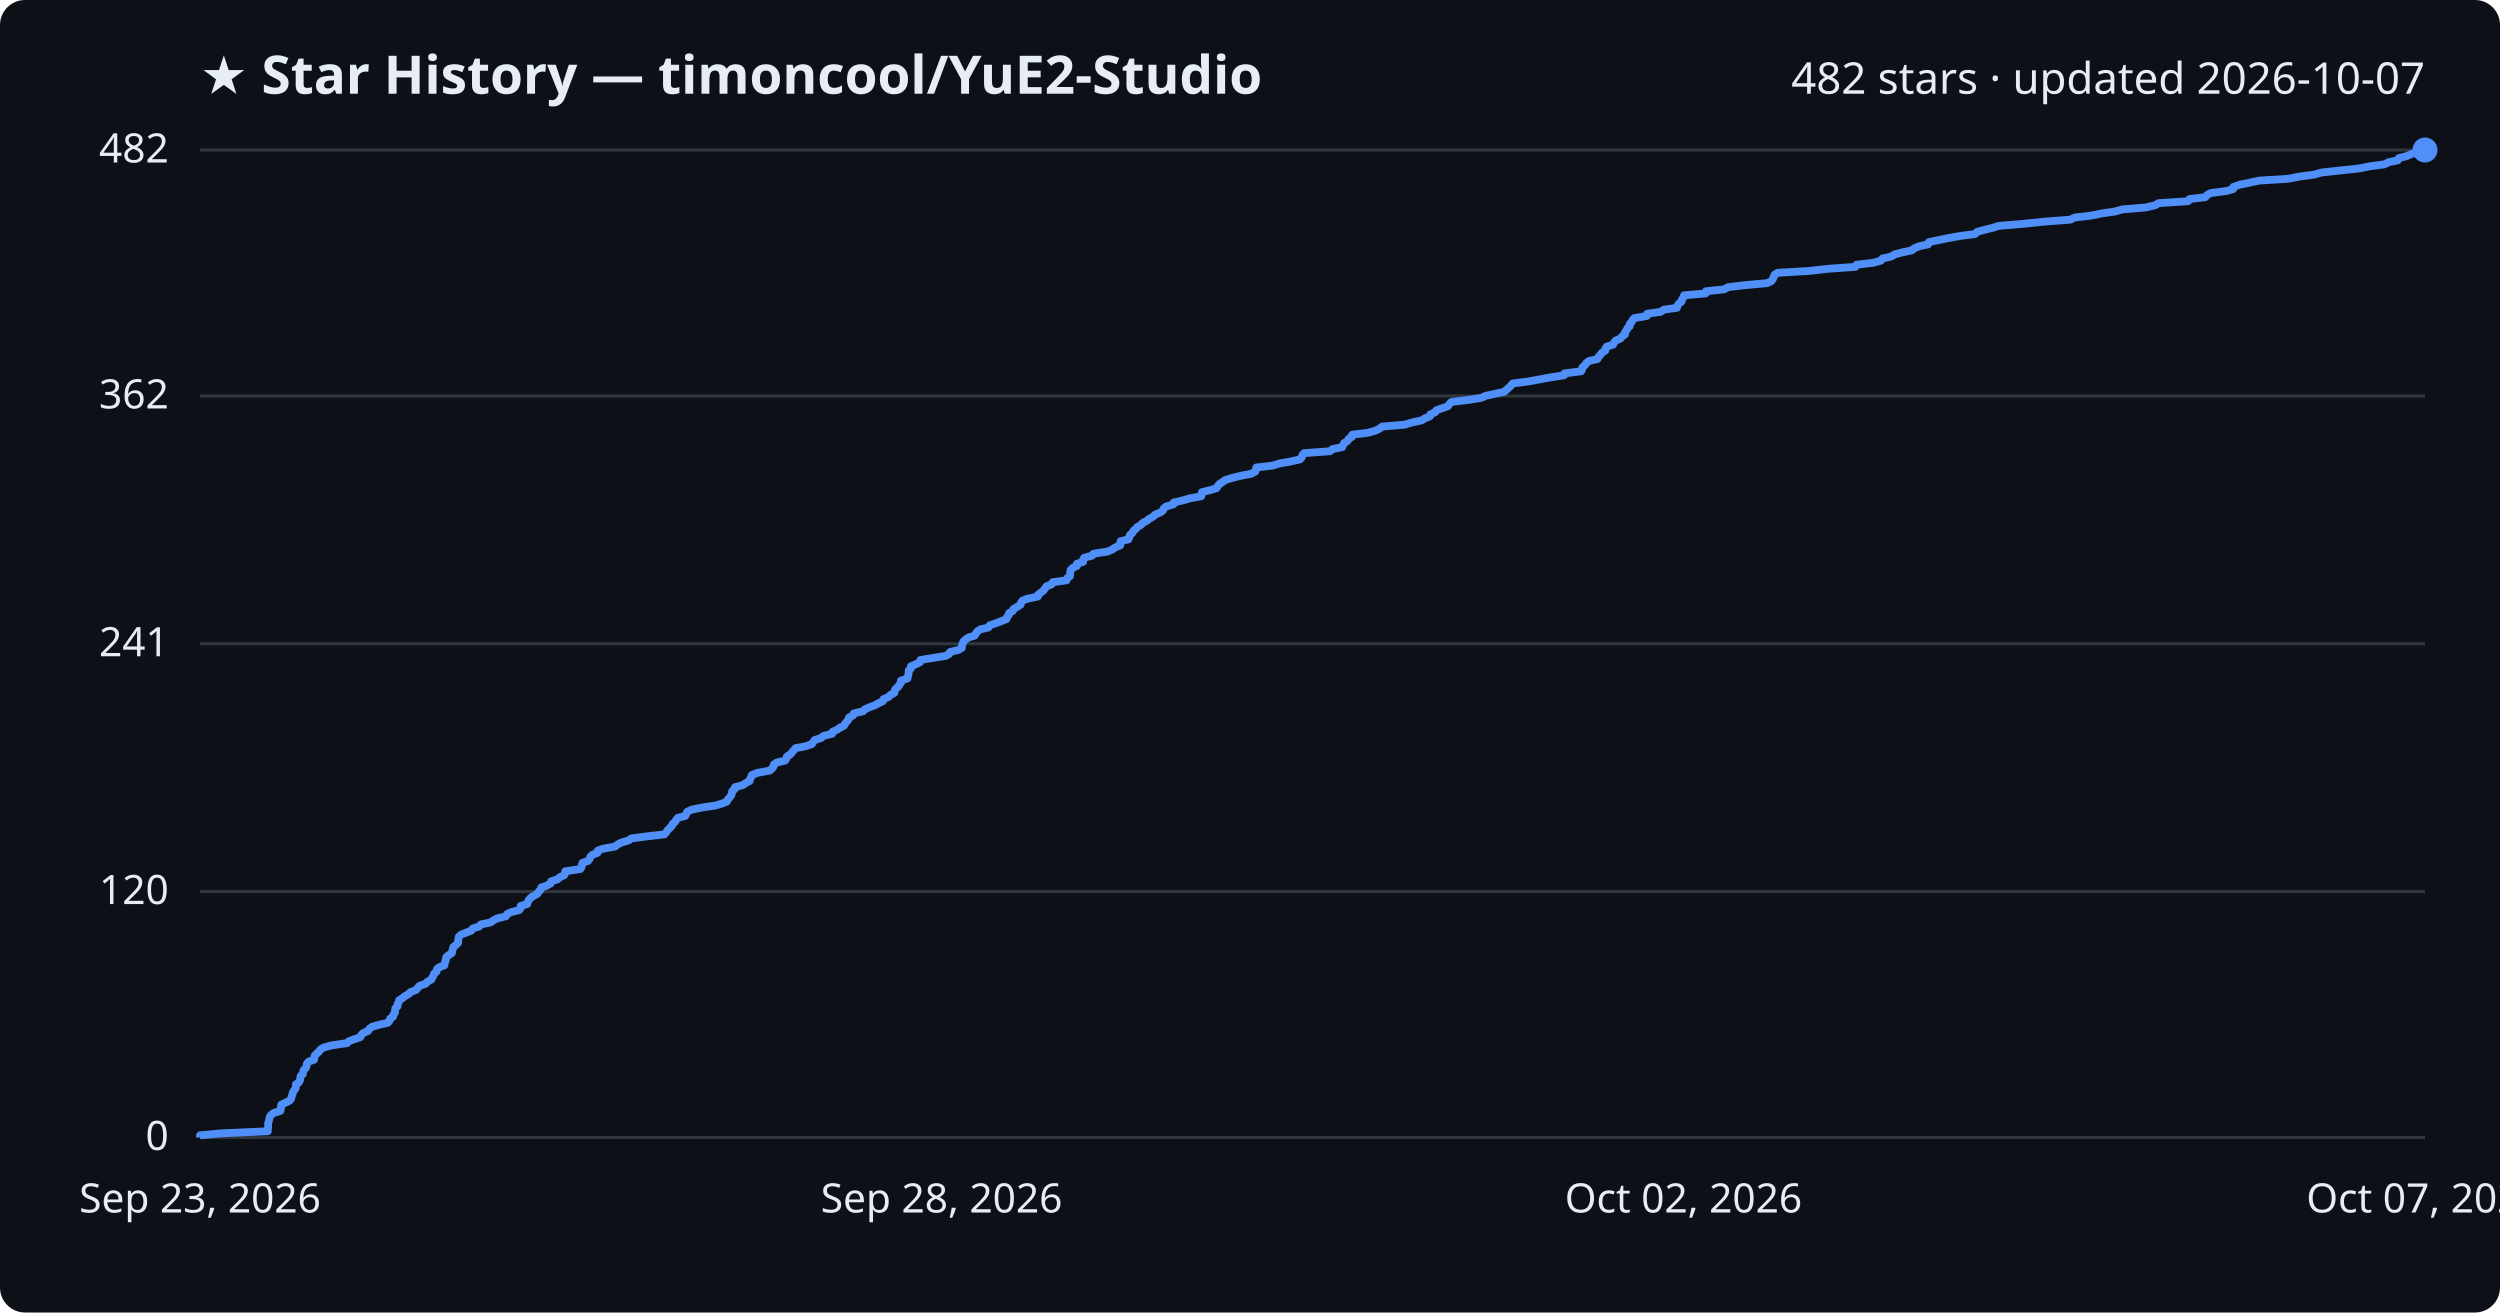
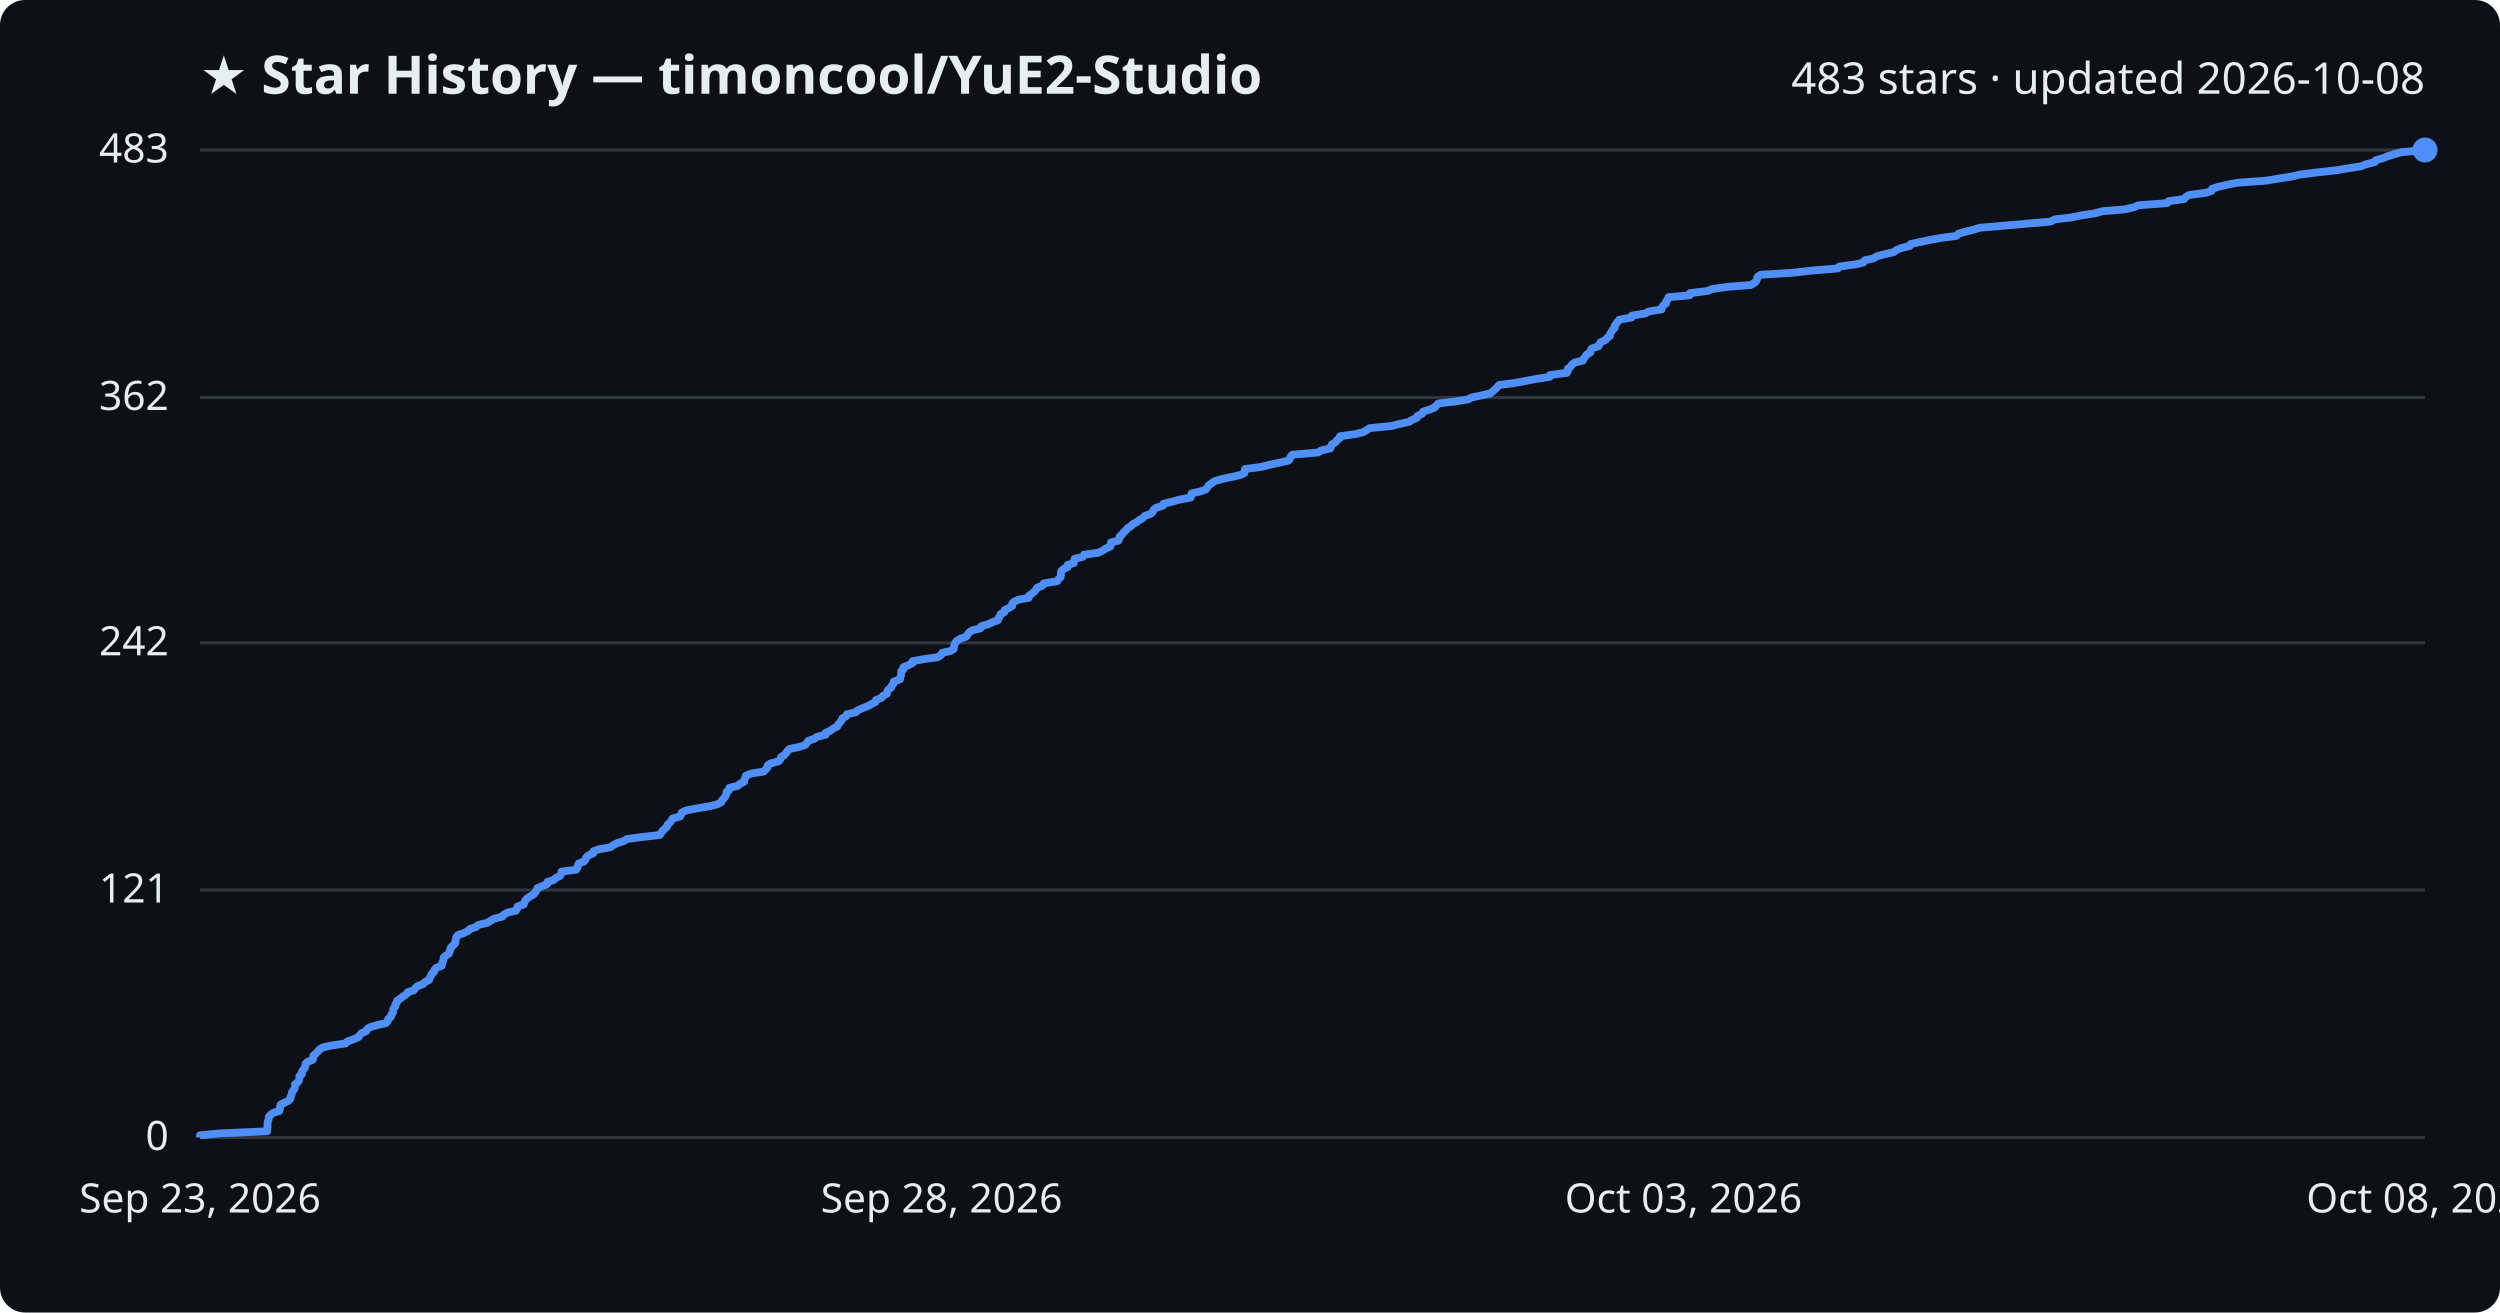
<svg xmlns="http://www.w3.org/2000/svg" viewBox="0 0 800 420" font-family="Segoe UI, sans-serif">
  <rect width="800" height="420" fill="#0d1117" rx="8" />
  <text x="64" y="30" fill="#e6edf3" font-size="17" font-weight="700">★ Star History — timoncool/YuE2-Studio</text>
-   <text x="776" y="30" fill="#e6edf3" font-size="14" text-anchor="end">482 stars · updated 2026-10-07</text>
+   <text x="776" y="30" fill="#e6edf3" font-size="14" text-anchor="end">483 stars · updated 2026-10-08</text>
  <line x1="64" y1="364.0" x2="776" y2="364.0" stroke="#30363d" stroke-width="1" />
  <text x="54" y="368.0" fill="#e6edf3" font-size="13" text-anchor="end">0</text>
-   <line x1="64" y1="285.3" x2="776" y2="285.3" stroke="#30363d" stroke-width="1" />
-   <text x="54" y="289.3" fill="#e6edf3" font-size="13" text-anchor="end">120</text>
-   <line x1="64" y1="206.0" x2="776" y2="206.0" stroke="#30363d" stroke-width="1" />
-   <text x="54" y="210.0" fill="#e6edf3" font-size="13" text-anchor="end">241</text>
-   <line x1="64" y1="126.7" x2="776" y2="126.7" stroke="#30363d" stroke-width="1" />
-   <text x="54" y="130.7" fill="#e6edf3" font-size="13" text-anchor="end">362</text>
+   <line x1="64" y1="284.8" x2="776" y2="284.8" stroke="#30363d" stroke-width="1" />
+   <text x="54" y="288.8" fill="#e6edf3" font-size="13" text-anchor="end">121</text>
+   <line x1="64" y1="205.7" x2="776" y2="205.7" stroke="#30363d" stroke-width="1" />
+   <text x="54" y="209.7" fill="#e6edf3" font-size="13" text-anchor="end">242</text>
+   <line x1="64" y1="127.2" x2="776" y2="127.2" stroke="#30363d" stroke-width="1" />
+   <text x="54" y="131.2" fill="#e6edf3" font-size="13" text-anchor="end">362</text>
  <line x1="64" y1="48.0" x2="776" y2="48.0" stroke="#30363d" stroke-width="1" />
-   <text x="54" y="52.0" fill="#e6edf3" font-size="13" text-anchor="end">482</text>
-   <path d="M64.0,364.0 L64.0,363.3 L70.3,362.7 L85.7,362.0 L85.7,361.4 L85.8,360.7 L85.8,360.1 L85.8,359.4 L86.0,358.8 L86.2,358.1 L86.3,357.4 L86.7,356.8 L87.7,356.1 L89.7,355.5 L89.9,354.8 L89.9,354.2 L90.0,353.5 L91.3,352.9 L92.7,352.2 L93.2,351.5 L93.3,350.9 L93.6,350.2 L93.7,349.6 L94.1,348.9 L94.6,348.3 L94.7,347.6 L94.7,347.0 L95.7,346.3 L96.0,345.6 L96.1,345.0 L96.2,344.3 L96.9,343.7 L97.0,343.0 L97.2,342.4 L97.9,341.7 L98.1,341.1 L98.2,340.4 L98.8,339.7 L100.5,339.1 L100.6,338.4 L100.7,337.8 L101.4,337.1 L102.1,336.5 L102.6,335.8 L103.6,335.2 L106.2,334.5 L111.1,333.8 L111.6,333.2 L113.5,332.5 L115.3,331.9 L115.6,331.2 L116.2,330.6 L117.8,329.9 L118.1,329.3 L119.0,328.6 L121.4,327.9 L124.1,327.3 L124.7,326.6 L124.8,326.0 L125.8,325.3 L125.9,324.7 L126.4,324.0 L126.4,323.4 L126.5,322.7 L127.2,322.0 L127.2,321.4 L127.6,320.7 L127.7,320.1 L128.8,319.4 L129.5,318.8 L130.8,318.1 L131.3,317.5 L133.1,316.8 L133.7,316.1 L134.2,315.5 L136.2,314.8 L136.7,314.2 L138.0,313.5 L138.3,312.9 L138.7,312.2 L138.9,311.6 L139.7,310.9 L139.8,310.2 L140.4,309.6 L142.2,308.9 L142.3,308.3 L142.5,307.6 L142.7,307.0 L142.8,306.3 L143.5,305.7 L144.6,305.0 L144.7,304.3 L144.9,303.7 L145.1,303.0 L145.9,302.4 L146.6,301.7 L146.6,301.1 L146.7,300.4 L146.8,299.8 L147.5,299.1 L149.3,298.4 L150.8,297.8 L151.3,297.1 L153.3,296.5 L153.9,295.8 L156.9,295.2 L157.9,294.5 L159.1,293.9 L161.9,293.2 L162.3,292.5 L163.5,291.9 L166.2,291.2 L166.6,290.6 L166.6,289.9 L168.7,289.3 L168.9,288.6 L169.2,288.0 L169.8,287.3 L170.9,286.6 L172.0,286.0 L172.4,285.3 L173.0,284.7 L173.2,284.0 L174.9,283.4 L176.2,282.7 L176.4,282.0 L178.4,281.4 L179.1,280.7 L180.5,280.1 L180.9,279.4 L180.9,278.8 L185.7,278.1 L186.1,277.5 L186.2,276.8 L186.4,276.1 L188.2,275.5 L188.7,274.8 L188.9,274.2 L189.6,273.5 L191.2,272.9 L191.3,272.2 L192.9,271.6 L196.8,270.9 L197.7,270.2 L198.9,269.6 L201.2,268.9 L202.0,268.3 L207.3,267.6 L212.6,267.0 L213.2,266.3 L213.6,265.7 L214.3,265.0 L215.0,264.3 L215.2,263.7 L216.0,263.0 L216.4,262.4 L216.9,261.7 L219.3,261.1 L219.6,260.4 L219.9,259.8 L221.3,259.1 L224.7,258.4 L228.8,257.8 L231.2,257.1 L232.6,256.5 L232.9,255.8 L233.5,255.2 L234.0,254.5 L234.2,253.9 L234.3,253.2 L235.1,252.5 L235.2,251.9 L237.8,251.2 L238.6,250.6 L239.9,249.9 L240.0,249.3 L240.4,248.6 L240.6,248.0 L242.4,247.3 L246.3,246.6 L247.0,246.0 L247.5,245.3 L247.6,244.7 L248.6,244.0 L251.2,243.4 L251.7,242.7 L251.8,242.1 L252.9,241.4 L253.5,240.7 L254.0,240.1 L254.6,239.4 L257.8,238.8 L259.8,238.1 L260.2,237.5 L260.7,236.8 L262.7,236.2 L263.5,235.5 L266.3,234.8 L266.4,234.2 L267.9,233.5 L268.7,232.9 L270.1,232.2 L270.4,231.6 L271.0,230.9 L271.5,230.3 L271.7,229.6 L273.0,228.9 L273.2,228.3 L276.2,227.6 L276.7,227.0 L278.3,226.3 L279.9,225.7 L281.2,225.0 L282.5,224.4 L282.7,223.7 L284.4,223.0 L284.9,222.4 L286.2,221.7 L286.3,221.1 L286.6,220.4 L287.4,219.8 L287.8,219.1 L288.3,218.5 L288.3,217.8 L290.4,217.1 L290.5,216.5 L290.7,215.8 L290.8,215.2 L290.8,214.5 L291.5,213.9 L291.5,213.2 L293.0,212.6 L294.4,211.9 L294.5,211.2 L298.2,210.6 L302.6,209.9 L303.7,209.3 L304.1,208.6 L306.7,208.0 L307.8,207.3 L307.8,206.7 L308.0,206.0 L308.3,205.3 L308.9,204.7 L309.9,204.0 L311.9,203.4 L312.3,202.7 L312.7,202.1 L313.7,201.4 L316.3,200.8 L316.7,200.1 L318.8,199.4 L320.3,198.8 L322.1,198.1 L322.2,197.5 L322.8,196.8 L322.9,196.2 L324.1,195.5 L324.3,194.9 L325.5,194.2 L326.6,193.5 L326.7,192.9 L327.2,192.2 L328.7,191.6 L332.1,190.9 L332.2,190.3 L333.1,189.6 L333.9,189.0 L334.4,188.3 L334.9,187.6 L336.5,187.0 L336.9,186.3 L341.3,185.7 L341.5,185.0 L342.4,184.4 L342.4,183.7 L342.5,183.1 L342.6,182.4 L343.3,181.7 L344.6,181.1 L344.6,180.4 L346.6,179.8 L346.6,179.1 L346.9,178.5 L349.5,177.8 L349.9,177.2 L354.4,176.5 L356.0,175.8 L356.8,175.2 L358.5,174.5 L358.5,173.9 L358.6,173.2 L361.1,172.6 L361.4,171.9 L361.5,171.3 L362.3,170.6 L362.7,169.9 L363.4,169.3 L364.0,168.6 L365.1,168.0 L365.7,167.3 L366.9,166.7 L367.8,166.0 L368.9,165.4 L369.6,164.7 L371.3,164.0 L372.1,163.4 L372.4,162.7 L373.1,162.1 L375.5,161.4 L375.6,160.8 L378.6,160.1 L380.6,159.5 L384.4,158.8 L384.6,158.1 L384.6,157.5 L387.4,156.8 L389.3,156.2 L389.7,155.5 L390.2,154.9 L391.3,154.2 L392.1,153.6 L394.4,152.9 L397.3,152.2 L400.4,151.6 L401.7,150.9 L401.9,150.3 L402.0,149.6 L407.2,149.0 L409.5,148.3 L412.9,147.7 L416.0,147.0 L416.6,146.3 L416.7,145.7 L417.3,145.0 L425.6,144.4 L426.4,143.7 L429.5,143.1 L429.8,142.4 L430.1,141.8 L431.2,141.1 L431.6,140.4 L432.6,139.8 L432.7,139.1 L437.7,138.5 L440.2,137.8 L441.4,137.2 L442.3,136.5 L449.5,135.9 L451.8,135.2 L455.0,134.5 L455.9,133.9 L457.6,133.2 L457.7,132.6 L459.3,131.9 L459.6,131.3 L461.6,130.6 L463.3,130.0 L463.8,129.3 L464.5,128.6 L469.8,128.0 L474.1,127.3 L475.3,126.7 L478.5,126.0 L481.3,125.4 L482.1,124.7 L482.9,124.0 L483.5,123.4 L484.1,122.7 L488.9,122.1 L492.7,121.4 L495.9,120.8 L500.5,120.1 L500.6,119.5 L506.0,118.8 L506.3,118.1 L506.4,117.5 L507.2,116.8 L507.6,116.2 L508.5,115.5 L511.2,114.9 L511.5,114.2 L512.1,113.6 L512.6,112.9 L513.7,112.2 L513.7,111.6 L514.2,110.9 L516.2,110.3 L516.5,109.6 L517.0,109.0 L518.6,108.3 L519.0,107.7 L520.0,107.0 L520.0,106.3 L520.5,105.7 L520.8,105.0 L521.5,104.4 L521.5,103.7 L522.1,103.1 L522.4,102.4 L523.0,101.8 L527.0,101.1 L527.1,100.4 L531.4,99.8 L532.4,99.1 L536.6,98.5 L536.8,97.8 L537.2,97.2 L538.1,96.5 L538.2,95.9 L538.7,95.2 L538.9,94.5 L545.8,93.9 L545.9,93.2 L551.7,92.6 L553.0,91.9 L557.9,91.3 L565.5,90.6 L566.8,90.0 L567.3,89.3 L567.6,88.6 L567.8,88.0 L568.8,87.3 L578.9,86.7 L585.1,86.0 L593.7,85.4 L594.1,84.7 L599.4,84.1 L601.9,83.4 L602.4,82.7 L605.2,82.1 L606.3,81.4 L608.6,80.8 L611.8,80.1 L612.5,79.5 L614.1,78.8 L617.0,78.2 L617.2,77.5 L620.5,76.8 L623.4,76.2 L627.3,75.5 L632.0,74.9 L632.7,74.2 L634.8,73.6 L637.7,72.9 L639.5,72.3 L647.7,71.6 L654.5,70.9 L662.5,70.3 L663.9,69.6 L669.1,69.0 L672.5,68.3 L676.7,67.7 L679.2,67.0 L686.5,66.4 L689.6,65.7 L690.8,65.0 L700.2,64.4 L700.6,63.7 L705.7,63.1 L706.3,62.4 L707.3,61.8 L712.6,61.1 L714.6,60.5 L714.7,59.8 L716.7,59.1 L719.7,58.5 L722.8,57.8 L732.3,57.2 L735.8,56.5 L740.4,55.9 L742.9,55.2 L748.4,54.6 L754.9,53.9 L758.4,53.2 L763.0,52.6 L764.4,51.9 L767.3,51.3 L767.6,50.6 L770.0,50.0 L771.6,49.3 L773.7,48.7 L776.0,48.0 L776.0,48.0" fill="none" stroke="#4f8ff7" stroke-width="2.5" stroke-linejoin="round" />
+   <text x="54" y="52.0" fill="#e6edf3" font-size="13" text-anchor="end">483</text>
+   <path d="M64.0,364.0 L64.0,363.3 L70.2,362.7 L85.5,362.0 L85.5,361.4 L85.6,360.7 L85.6,360.1 L85.6,359.4 L85.7,358.8 L86.0,358.1 L86.0,357.5 L86.5,356.8 L87.5,356.1 L89.4,355.5 L89.6,354.8 L89.6,354.2 L89.8,353.5 L91.0,352.9 L92.4,352.2 L92.9,351.6 L93.0,350.9 L93.3,350.3 L93.4,349.6 L93.8,349.0 L94.3,348.3 L94.4,347.6 L94.4,347.0 L95.3,346.3 L95.7,345.7 L95.8,345.0 L95.8,344.4 L96.6,343.7 L96.6,343.1 L96.9,342.4 L97.5,341.8 L97.7,341.1 L97.8,340.4 L98.4,339.8 L100.1,339.1 L100.2,338.5 L100.3,337.8 L101.0,337.2 L101.7,336.5 L102.2,335.9 L103.2,335.2 L105.8,334.6 L110.6,333.9 L111.1,333.3 L113.0,332.6 L114.7,331.9 L115.1,331.3 L115.7,330.6 L117.2,330.0 L117.5,329.3 L118.4,328.7 L120.8,328.0 L123.5,327.4 L124.1,326.7 L124.2,326.1 L125.1,325.4 L125.2,324.7 L125.7,324.1 L125.8,323.4 L125.9,322.8 L126.5,322.1 L126.5,321.5 L127.0,320.8 L127.1,320.2 L128.2,319.5 L128.9,318.9 L130.0,318.2 L130.5,317.5 L132.4,316.9 L132.9,316.2 L133.5,315.6 L135.4,314.9 L135.9,314.3 L137.3,313.6 L137.5,313.0 L137.9,312.3 L138.1,311.7 L138.9,311.0 L139.0,310.4 L139.6,309.7 L141.4,309.0 L141.4,308.4 L141.7,307.7 L141.9,307.1 L142.0,306.4 L142.7,305.8 L143.7,305.1 L143.9,304.5 L144.1,303.8 L144.3,303.2 L145.0,302.5 L145.7,301.8 L145.7,301.2 L145.9,300.5 L146.0,299.9 L146.6,299.2 L148.4,298.6 L149.8,297.9 L150.3,297.3 L152.4,296.6 L153.0,296.0 L155.9,295.3 L156.9,294.7 L158.1,294.0 L160.8,293.3 L161.2,292.7 L162.5,292.0 L165.1,291.4 L165.5,290.7 L165.6,290.1 L167.6,289.4 L167.8,288.8 L168.1,288.1 L168.7,287.5 L169.7,286.8 L170.9,286.1 L171.3,285.5 L171.8,284.8 L172.0,284.2 L173.7,283.5 L175.1,282.9 L175.2,282.2 L177.2,281.6 L177.9,280.9 L179.2,280.3 L179.6,279.6 L179.7,278.9 L184.4,278.3 L184.8,277.6 L184.9,277.0 L185.2,276.3 L186.9,275.7 L187.4,275.0 L187.6,274.4 L188.3,273.7 L189.8,273.1 L189.9,272.4 L191.5,271.8 L195.4,271.1 L196.3,270.4 L197.5,269.8 L199.7,269.1 L200.6,268.5 L205.8,267.8 L211.1,267.2 L211.6,266.5 L212.0,265.9 L212.7,265.2 L213.4,264.6 L213.6,263.9 L214.4,263.2 L214.8,262.6 L215.3,261.9 L217.6,261.3 L218.0,260.6 L218.2,260.0 L219.7,259.3 L223.0,258.7 L227.0,258.0 L229.5,257.4 L230.8,256.7 L231.1,256.0 L231.7,255.4 L232.2,254.7 L232.4,254.1 L232.5,253.4 L233.3,252.8 L233.4,252.1 L236.0,251.5 L236.8,250.8 L238.1,250.2 L238.2,249.5 L238.5,248.9 L238.7,248.2 L240.5,247.5 L244.4,246.9 L245.0,246.2 L245.6,245.6 L245.7,244.9 L246.6,244.3 L249.2,243.6 L249.7,243.0 L249.9,242.3 L250.9,241.7 L251.5,241.0 L252.0,240.3 L252.6,239.7 L255.8,239.0 L257.7,238.4 L258.2,237.7 L258.6,237.1 L260.6,236.4 L261.4,235.8 L264.2,235.1 L264.2,234.5 L265.8,233.8 L266.5,233.2 L267.9,232.5 L268.2,231.8 L268.8,231.2 L269.3,230.5 L269.5,229.9 L270.8,229.2 L271.0,228.6 L273.9,227.9 L274.5,227.3 L276.0,226.6 L277.6,226.0 L278.9,225.3 L280.2,224.6 L280.3,224.0 L282.1,223.3 L282.5,222.7 L283.8,222.0 L283.9,221.4 L284.2,220.7 L285.1,220.1 L285.4,219.4 L285.9,218.8 L286.0,218.1 L288.0,217.4 L288.1,216.8 L288.3,216.1 L288.4,215.5 L288.4,214.8 L289.1,214.2 L289.1,213.5 L290.6,212.9 L292.0,212.2 L292.0,211.6 L295.8,210.9 L300.1,210.3 L301.2,209.6 L301.5,208.9 L304.2,208.3 L305.2,207.6 L305.3,207.0 L305.4,206.3 L305.7,205.7 L306.3,205.0 L307.3,204.4 L309.2,203.7 L309.6,203.1 L310.1,202.4 L311.1,201.7 L313.7,201.1 L314.0,200.4 L316.1,199.8 L317.6,199.1 L319.3,198.5 L319.5,197.8 L320.0,197.2 L320.2,196.5 L321.4,195.9 L321.5,195.2 L322.8,194.6 L323.9,193.9 L323.9,193.2 L324.4,192.6 L325.9,191.9 L329.2,191.3 L329.3,190.6 L330.2,190.0 L331.0,189.3 L331.5,188.7 L332.0,188.0 L333.6,187.4 L334.0,186.7 L338.3,186.0 L338.6,185.4 L339.4,184.7 L339.5,184.1 L339.5,183.4 L339.6,182.8 L340.3,182.1 L341.6,181.5 L341.6,180.8 L343.6,180.2 L343.7,179.5 L343.9,178.8 L346.5,178.2 L346.9,177.5 L351.4,176.9 L352.9,176.2 L353.7,175.6 L355.3,174.9 L355.4,174.3 L355.5,173.6 L357.9,173.0 L358.2,172.3 L358.3,171.7 L359.1,171.0 L359.6,170.3 L360.3,169.7 L360.8,169.0 L361.9,168.4 L362.5,167.7 L363.7,167.1 L364.6,166.4 L365.7,165.8 L366.3,165.1 L368.1,164.5 L368.9,163.8 L369.2,163.1 L369.9,162.5 L372.2,161.8 L372.3,161.2 L375.3,160.5 L377.3,159.9 L381.0,159.2 L381.2,158.6 L381.3,157.9 L384.0,157.3 L385.9,156.6 L386.3,156.0 L386.8,155.3 L387.8,154.6 L388.6,154.0 L391.0,153.3 L393.8,152.7 L396.9,152.0 L398.2,151.4 L398.3,150.7 L398.4,150.1 L403.6,149.4 L405.9,148.8 L409.2,148.1 L412.3,147.4 L412.8,146.8 L413.0,146.1 L413.6,145.5 L421.8,144.8 L422.6,144.2 L425.7,143.5 L425.9,142.9 L426.2,142.2 L427.3,141.6 L427.8,140.9 L428.7,140.2 L428.8,139.6 L433.8,138.9 L436.2,138.3 L437.4,137.6 L438.3,137.0 L445.4,136.3 L447.7,135.7 L450.9,135.0 L451.8,134.4 L453.4,133.7 L453.6,133.1 L455.1,132.4 L455.4,131.7 L457.4,131.1 L459.1,130.4 L459.6,129.8 L460.3,129.1 L465.5,128.5 L469.8,127.8 L470.9,127.2 L474.2,126.5 L476.9,125.9 L477.7,125.2 L478.5,124.5 L479.1,123.9 L479.7,123.2 L484.4,122.6 L488.2,121.9 L491.3,121.3 L495.9,120.6 L496.0,120.0 L501.4,119.3 L501.7,118.7 L501.7,118.0 L502.6,117.3 L503.0,116.7 L503.9,116.0 L506.5,115.4 L506.8,114.7 L507.3,114.1 L507.8,113.4 L508.9,112.8 L509.0,112.1 L509.4,111.5 L511.5,110.8 L511.8,110.2 L512.2,109.5 L513.8,108.8 L514.2,108.2 L515.2,107.5 L515.2,106.9 L515.7,106.2 L516.0,105.6 L516.7,104.9 L516.7,104.3 L517.2,103.6 L517.6,103.0 L518.2,102.3 L522.1,101.6 L522.2,101.0 L526.5,100.3 L527.5,99.7 L531.7,99.0 L531.8,98.4 L532.3,97.7 L533.1,97.1 L533.2,96.4 L533.7,95.8 L533.9,95.1 L540.7,94.5 L540.8,93.8 L546.5,93.1 L547.8,92.5 L552.7,91.8 L560.2,91.2 L561.5,90.5 L562.0,89.9 L562.3,89.2 L562.4,88.6 L563.5,87.9 L573.5,87.3 L579.6,86.6 L588.1,85.9 L588.5,85.3 L593.8,84.6 L596.3,84.0 L596.7,83.3 L599.5,82.7 L600.6,82.0 L602.9,81.4 L606.0,80.7 L606.7,80.1 L608.3,79.4 L611.2,78.7 L611.4,78.1 L614.6,77.4 L617.5,76.8 L621.3,76.1 L626.0,75.5 L626.7,74.8 L628.7,74.2 L631.6,73.5 L633.4,72.9 L641.5,72.2 L648.3,71.6 L656.2,70.9 L657.6,70.2 L662.7,69.6 L666.1,68.9 L670.2,68.3 L672.7,67.6 L679.9,67.0 L683.0,66.3 L684.2,65.7 L693.5,65.0 L693.9,64.4 L698.9,63.7 L699.5,63.0 L700.5,62.4 L705.8,61.7 L707.7,61.1 L707.9,60.4 L709.8,59.8 L712.8,59.1 L715.8,58.5 L725.3,57.8 L728.7,57.2 L733.3,56.5 L735.7,55.9 L741.2,55.2 L747.6,54.5 L751.1,53.9 L755.6,53.2 L757.0,52.6 L759.9,51.9 L760.2,51.3 L762.6,50.6 L764.1,50.0 L766.3,49.3 L768.5,48.7 L776.0,48.0 L776.0,48.0" fill="none" stroke="#4f8ff7" stroke-width="2.5" stroke-linejoin="round" />
  <circle cx="776.0" cy="48.0" r="4" fill="#4f8ff7" />
  <text x="64.0" y="388" fill="#e6edf3" font-size="13" text-anchor="middle">Sep 23, 2026</text>
  <text x="301.3" y="388" fill="#e6edf3" font-size="13" text-anchor="middle">Sep 28, 2026</text>
-   <text x="538.7" y="388" fill="#e6edf3" font-size="13" text-anchor="middle">Oct 02, 2026</text>
-   <text x="776.0" y="388" fill="#e6edf3" font-size="13" text-anchor="middle">Oct 07, 2026</text>
+   <text x="538.7" y="388" fill="#e6edf3" font-size="13" text-anchor="middle">Oct 03, 2026</text>
+   <text x="776.0" y="388" fill="#e6edf3" font-size="13" text-anchor="middle">Oct 08, 2026</text>
</svg>
